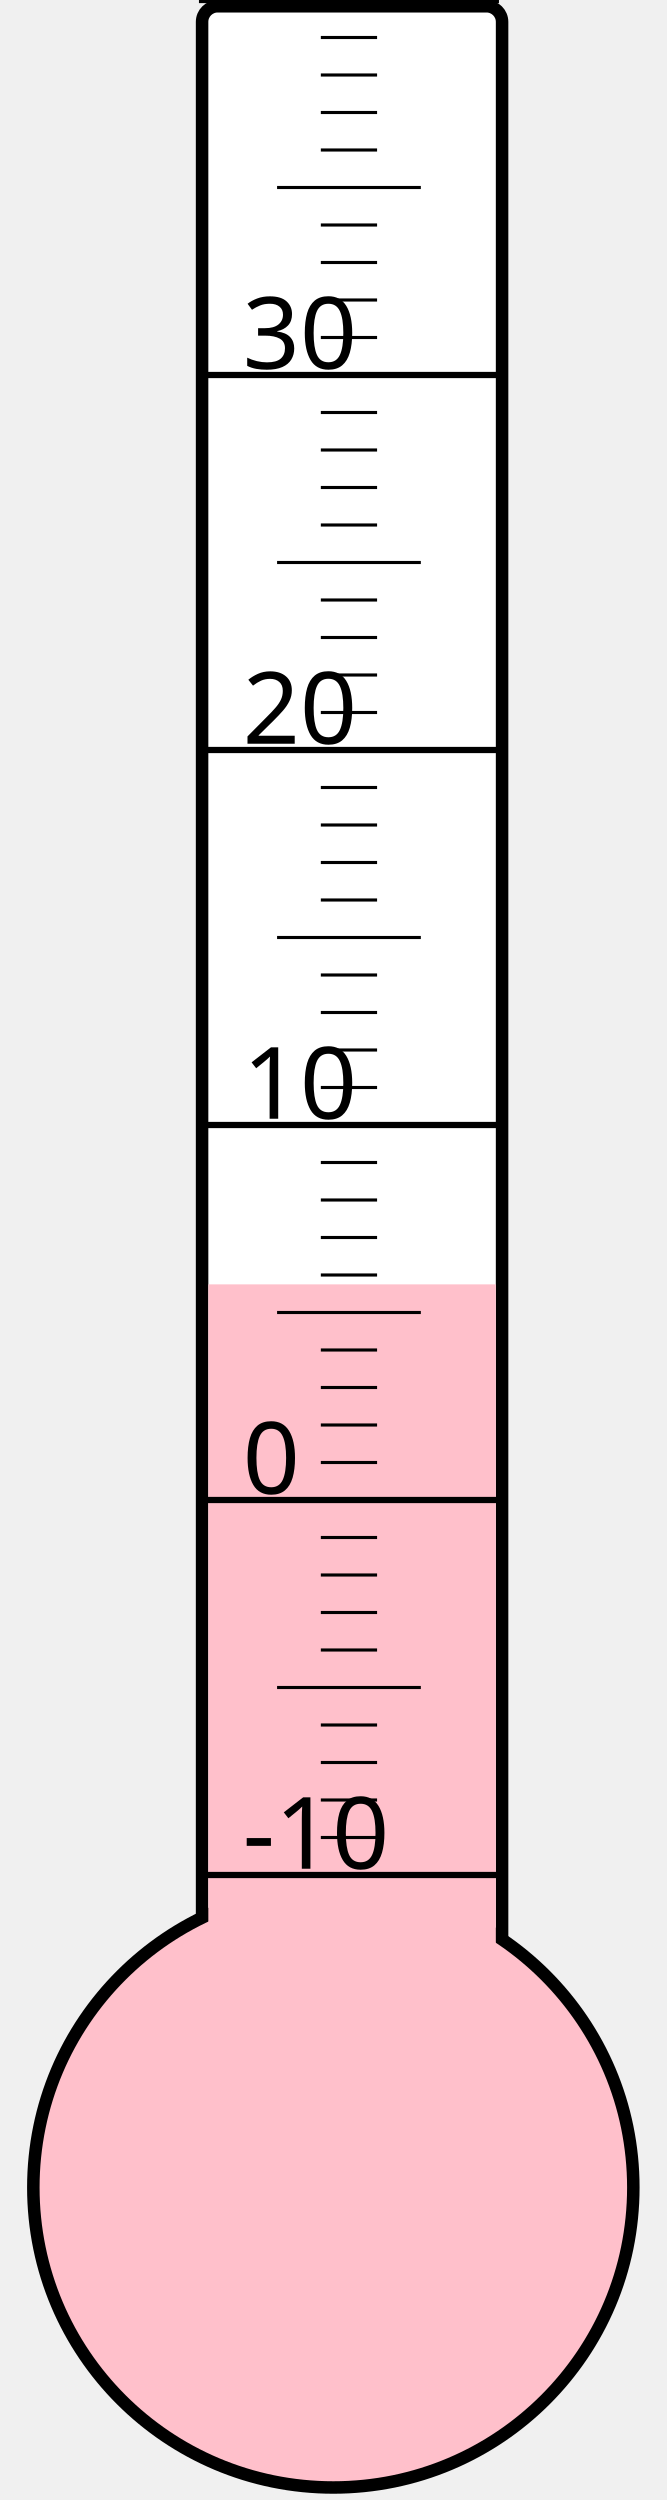
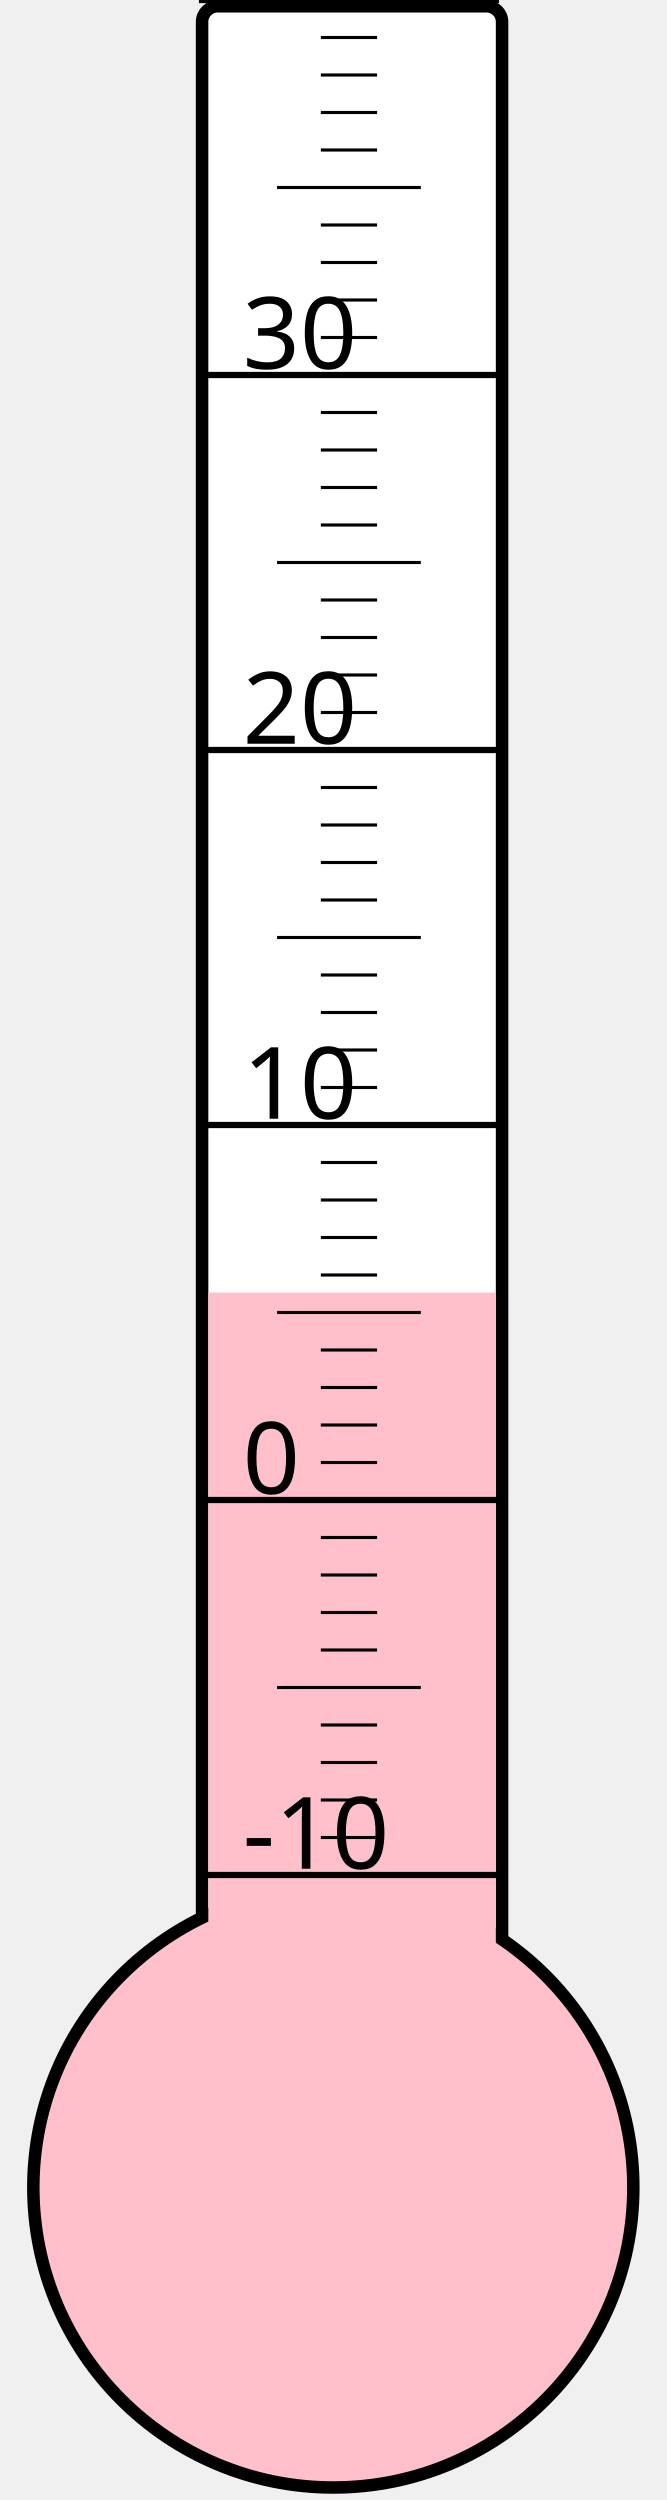
<svg xmlns="http://www.w3.org/2000/svg" width="40px" height="150px" viewBox="0 0 200 800">
  <rect width="200" height="800" x="0" y="0" style="fill: #ffffeb; fill-opacity: 0;" />
  <rect width="96" height="680" x="58" y="2" rx="5" ry="5" style="fill: white; fill-opacity: 1; stroke: black; stroke-width: 4;" />
  <circle cx="100" cy="700" r="96" style="fill: pink; stroke: black; stroke-width: 4;" />
-   <rect width="92" height="289.0" x="60" y="411.0" style="fill: pink; fill-opacity: 1; stroke-width: 0;" />
+   <rect width="92" height="286.375" x="60" y="413.625" style="fill: pink; fill-opacity: 1; stroke-width: 0;" />
  <text x="71" y="598" style="font-family: sans-serif; font-size: 24pt;">-10</text>
  <text x="71" y="478" style="font-family: sans-serif; font-size: 24pt;">0</text>
  <text x="71" y="358" style="font-family: sans-serif; font-size: 24pt;">10</text>
  <text x="71" y="238" style="font-family: sans-serif; font-size: 24pt;">20</text>
  <text x="71" y="118" style="font-family: sans-serif; font-size: 24pt;">30</text>
  <g style="stroke: black;">
    <line x1="57" y1="600" x2="153" y2="600" style="stroke-width: 2;" />
    <line x1="96" y1="588" x2="114" y2="588" style="stroke-width: 1;" />
    <line x1="96" y1="576" x2="114" y2="576" style="stroke-width: 1;" />
    <line x1="96" y1="564" x2="114" y2="564" style="stroke-width: 1;" />
    <line x1="96" y1="552" x2="114" y2="552" style="stroke-width: 1;" />
    <line x1="82" y1="540" x2="128" y2="540" style="stroke-width: 1;" />
    <line x1="96" y1="528" x2="114" y2="528" style="stroke-width: 1;" />
    <line x1="96" y1="516" x2="114" y2="516" style="stroke-width: 1;" />
    <line x1="96" y1="504" x2="114" y2="504" style="stroke-width: 1;" />
    <line x1="96" y1="492" x2="114" y2="492" style="stroke-width: 1;" />
    <line x1="57" y1="480" x2="153" y2="480" style="stroke-width: 2;" />
    <line x1="96" y1="468" x2="114" y2="468" style="stroke-width: 1;" />
    <line x1="96" y1="456" x2="114" y2="456" style="stroke-width: 1;" />
    <line x1="96" y1="444" x2="114" y2="444" style="stroke-width: 1;" />
    <line x1="96" y1="432" x2="114" y2="432" style="stroke-width: 1;" />
    <line x1="82" y1="420" x2="128" y2="420" style="stroke-width: 1;" />
    <line x1="96" y1="408" x2="114" y2="408" style="stroke-width: 1;" />
    <line x1="96" y1="396" x2="114" y2="396" style="stroke-width: 1;" />
    <line x1="96" y1="384" x2="114" y2="384" style="stroke-width: 1;" />
    <line x1="96" y1="372" x2="114" y2="372" style="stroke-width: 1;" />
    <line x1="57" y1="360" x2="153" y2="360" style="stroke-width: 2;" />
    <line x1="96" y1="348" x2="114" y2="348" style="stroke-width: 1;" />
    <line x1="96" y1="336" x2="114" y2="336" style="stroke-width: 1;" />
    <line x1="96" y1="324" x2="114" y2="324" style="stroke-width: 1;" />
    <line x1="96" y1="312" x2="114" y2="312" style="stroke-width: 1;" />
    <line x1="82" y1="300" x2="128" y2="300" style="stroke-width: 1;" />
    <line x1="96" y1="288" x2="114" y2="288" style="stroke-width: 1;" />
    <line x1="96" y1="276" x2="114" y2="276" style="stroke-width: 1;" />
    <line x1="96" y1="264" x2="114" y2="264" style="stroke-width: 1;" />
    <line x1="96" y1="252" x2="114" y2="252" style="stroke-width: 1;" />
    <line x1="57" y1="240" x2="153" y2="240" style="stroke-width: 2;" />
    <line x1="96" y1="228" x2="114" y2="228" style="stroke-width: 1;" />
    <line x1="96" y1="216" x2="114" y2="216" style="stroke-width: 1;" />
    <line x1="96" y1="204" x2="114" y2="204" style="stroke-width: 1;" />
    <line x1="96" y1="192" x2="114" y2="192" style="stroke-width: 1;" />
    <line x1="82" y1="180" x2="128" y2="180" style="stroke-width: 1;" />
    <line x1="96" y1="168" x2="114" y2="168" style="stroke-width: 1;" />
    <line x1="96" y1="156" x2="114" y2="156" style="stroke-width: 1;" />
    <line x1="96" y1="144" x2="114" y2="144" style="stroke-width: 1;" />
    <line x1="96" y1="132" x2="114" y2="132" style="stroke-width: 1;" />
    <line x1="57" y1="120" x2="153" y2="120" style="stroke-width: 2;" />
    <line x1="96" y1="108" x2="114" y2="108" style="stroke-width: 1;" />
    <line x1="96" y1="96" x2="114" y2="96" style="stroke-width: 1;" />
    <line x1="96" y1="84" x2="114" y2="84" style="stroke-width: 1;" />
    <line x1="96" y1="72" x2="114" y2="72" style="stroke-width: 1;" />
    <line x1="82" y1="60" x2="128" y2="60" style="stroke-width: 1;" />
    <line x1="96" y1="48" x2="114" y2="48" style="stroke-width: 1;" />
    <line x1="96" y1="36" x2="114" y2="36" style="stroke-width: 1;" />
    <line x1="96" y1="24" x2="114" y2="24" style="stroke-width: 1;" />
    <line x1="96" y1="12" x2="114" y2="12" style="stroke-width: 1;" />
    <line x1="57" y1="0" x2="153" y2="0" style="stroke-width: 2;" />
  </g>
</svg>
